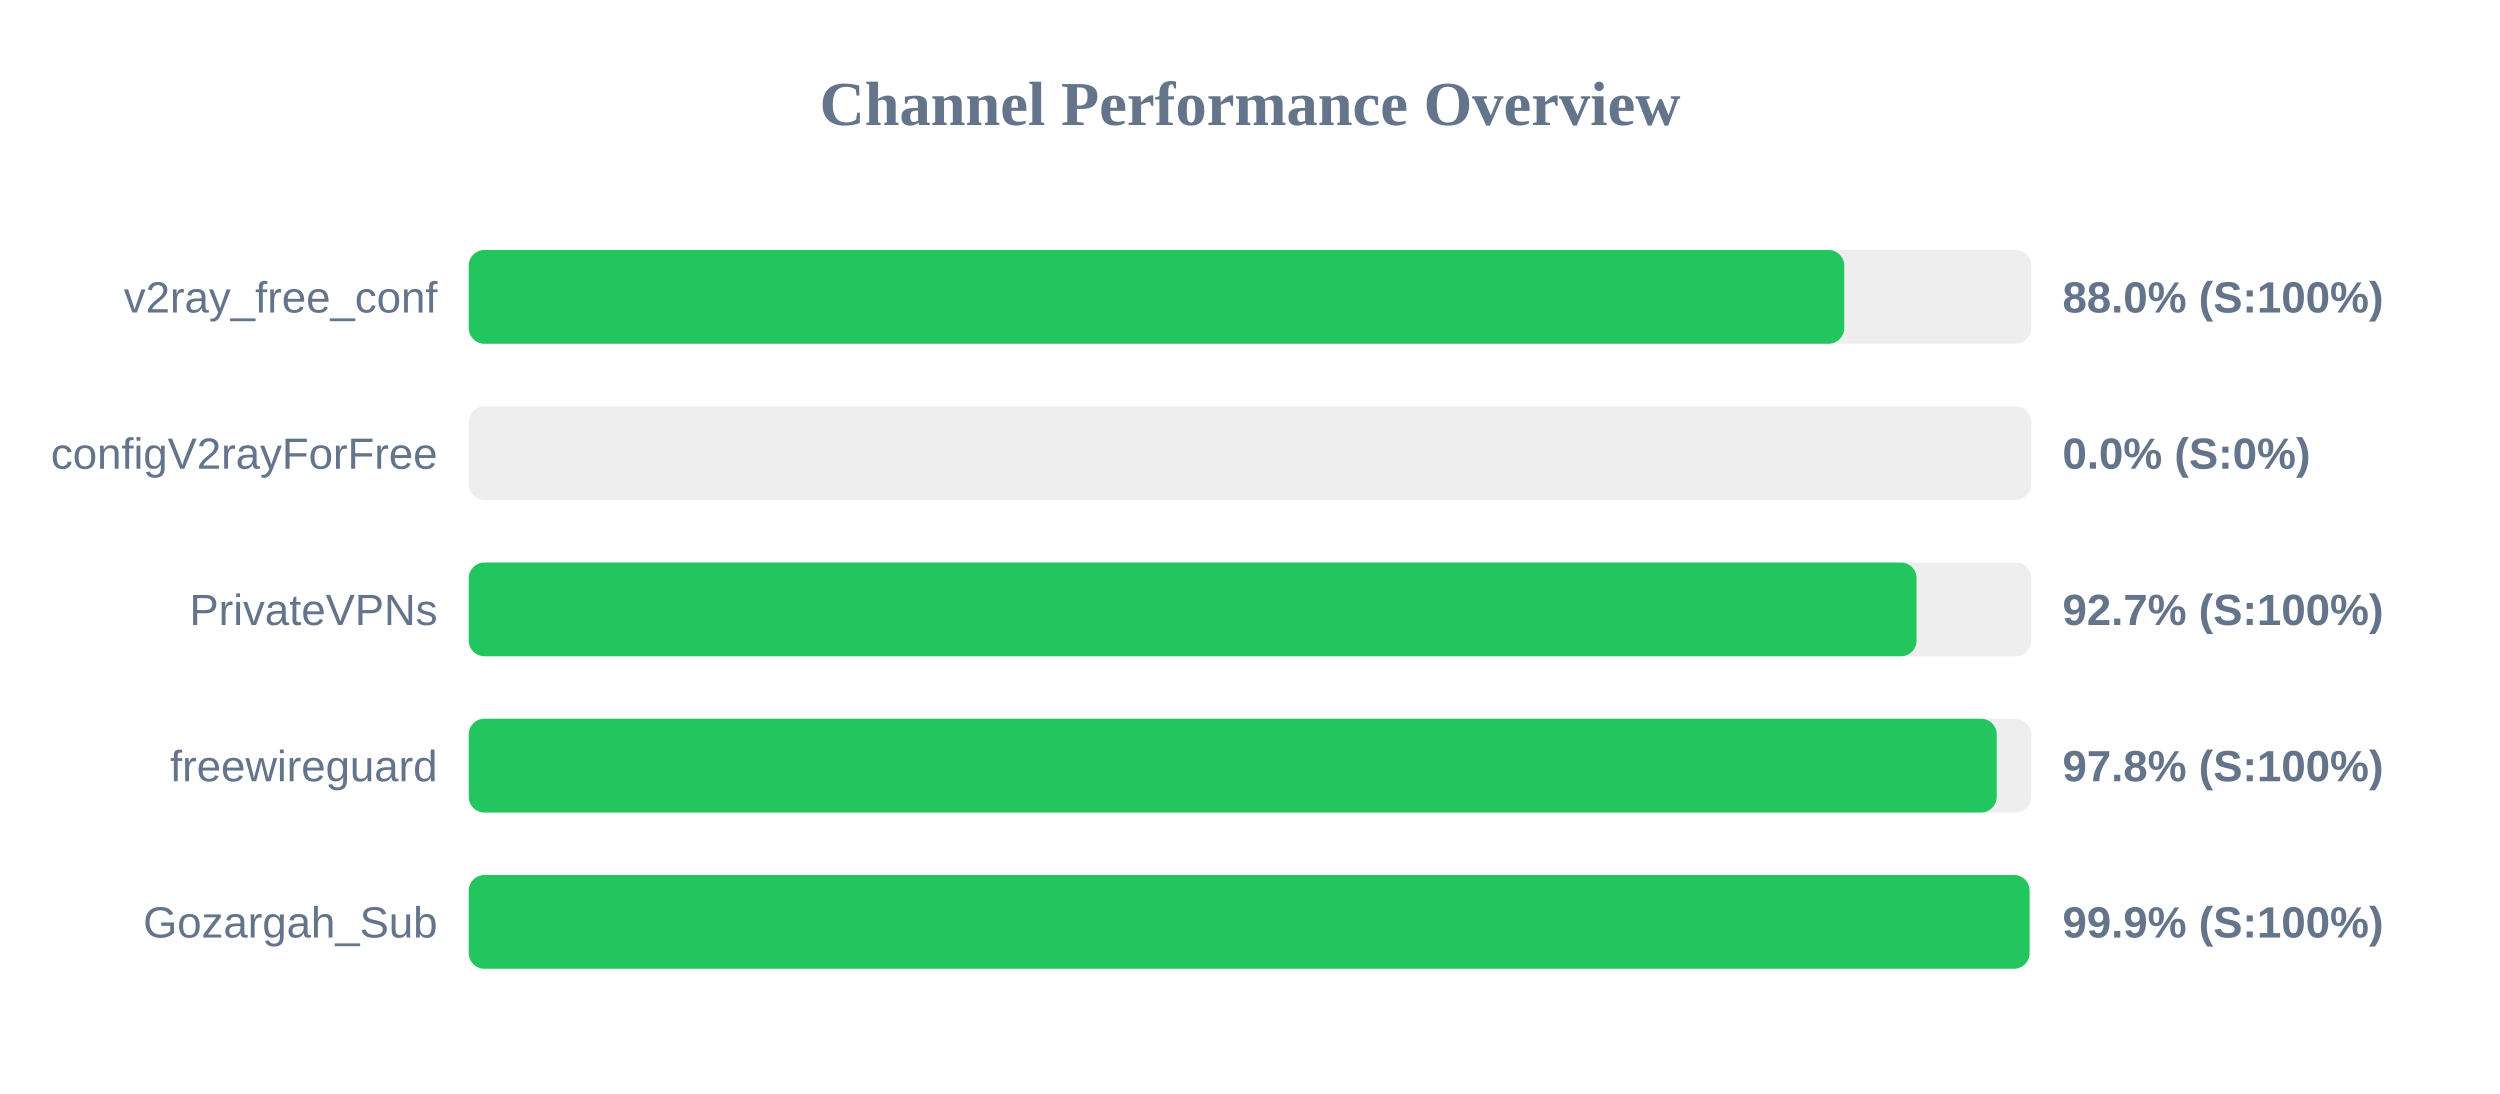
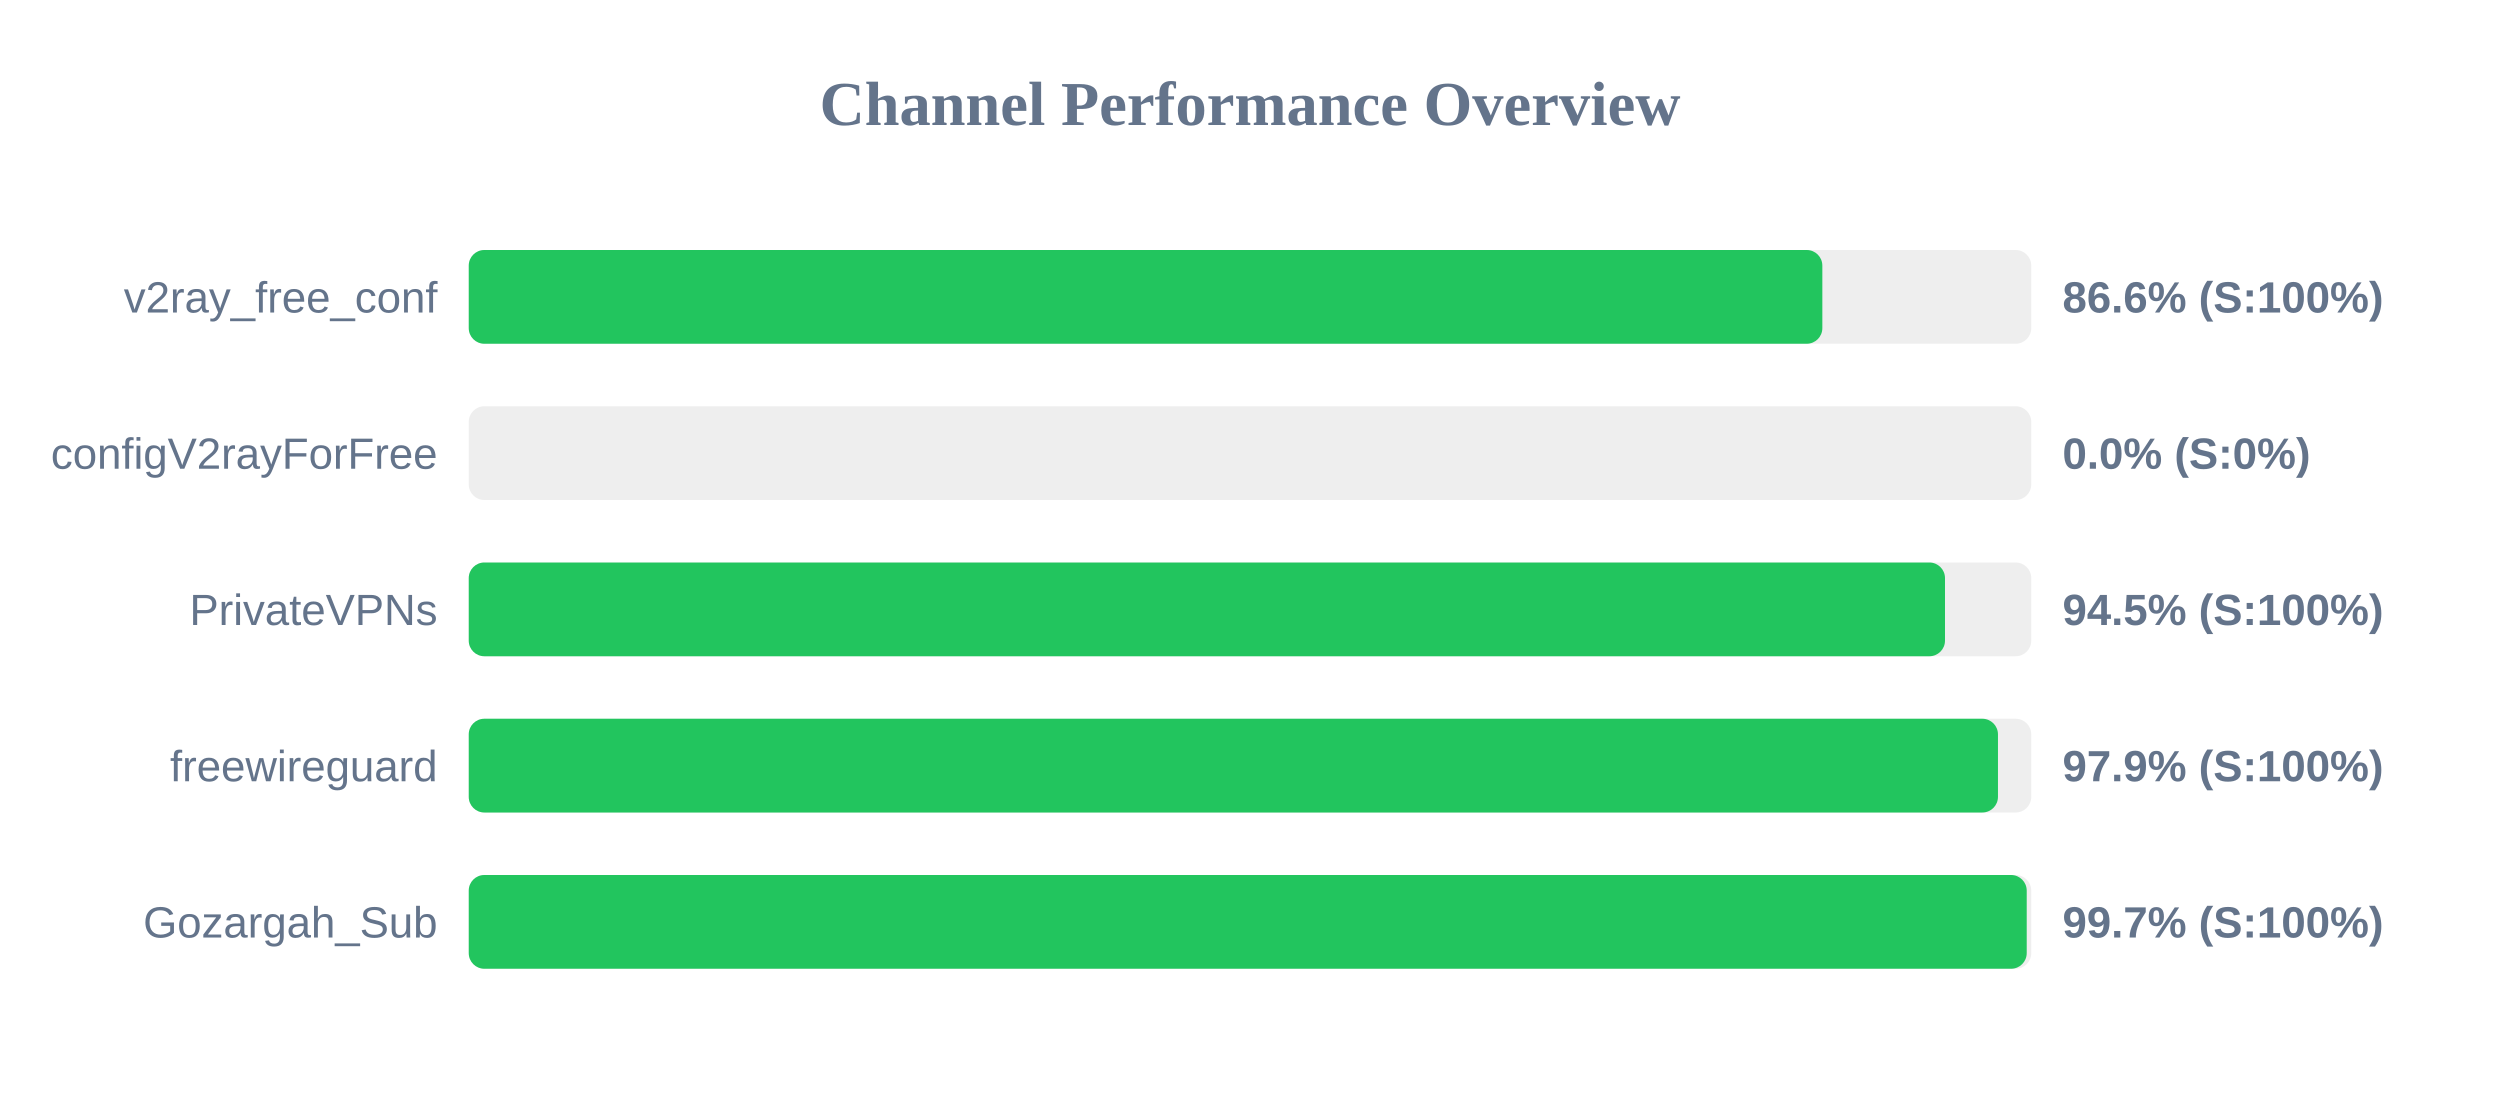
<svg xmlns="http://www.w3.org/2000/svg" width="800" height="350" version="1.1">
  <style>
        .row { font: 14px Arial; fill: #64748b; }
        .score { font: bold 14px Arial; fill: #64748b; }
    </style>
  <text x="400" y="40" text-anchor="middle" font-size="20px" font-weight="bold" fill="#64748b">Channel Performance Overview</text>
  <rect x="150" y="80" width="500" height="30" fill="#eee" rx="5" />
-   <rect x="150" y="80" width="440.15" height="30" fill="#22c55e" rx="5" />
+   <rect x="150" y="80" width="433.15" height="30" fill="#22c55e" rx="5" />
  <text x="140" y="100" text-anchor="end" class="row">v2ray_free_conf</text>
-   <text x="660" y="100" text-anchor="start" class="score">88.0% (S:100%)</text>
+   <text x="660" y="100" text-anchor="start" class="score">86.6% (S:100%)</text>
  <rect x="150" y="130" width="500" height="30" fill="#eee" rx="5" />
  <rect x="150" y="130" width="0.0" height="30" fill="#ef4444" rx="5" />
  <text x="140" y="150" text-anchor="end" class="row">configV2rayForFree</text>
  <text x="660" y="150" text-anchor="start" class="score">0.0% (S:0%)</text>
  <rect x="150" y="180" width="500" height="30" fill="#eee" rx="5" />
-   <rect x="150" y="180" width="463.3" height="30" fill="#22c55e" rx="5" />
+   <rect x="150" y="180" width="472.4" height="30" fill="#22c55e" rx="5" />
  <text x="140" y="200" text-anchor="end" class="row">PrivateVPNs</text>
-   <text x="660" y="200" text-anchor="start" class="score">92.7% (S:100%)</text>
+   <text x="660" y="200" text-anchor="start" class="score">94.5% (S:100%)</text>
  <rect x="150" y="230" width="500" height="30" fill="#eee" rx="5" />
-   <rect x="150" y="230" width="488.95" height="30" fill="#22c55e" rx="5" />
+   <rect x="150" y="230" width="489.35" height="30" fill="#22c55e" rx="5" />
  <text x="140" y="250" text-anchor="end" class="row">freewireguard</text>
-   <text x="660" y="250" text-anchor="start" class="score">97.8% (S:100%)</text>
+   <text x="660" y="250" text-anchor="start" class="score">97.9% (S:100%)</text>
  <rect x="150" y="280" width="500" height="30" fill="#eee" rx="5" />
-   <rect x="150" y="280" width="499.45" height="30" fill="#22c55e" rx="5" />
+   <rect x="150" y="280" width="498.55" height="30" fill="#22c55e" rx="5" />
  <text x="140" y="300" text-anchor="end" class="row">Gozargah_Sub</text>
-   <text x="660" y="300" text-anchor="start" class="score">99.9% (S:100%)</text>
+   <text x="660" y="300" text-anchor="start" class="score">99.7% (S:100%)</text>
</svg>
